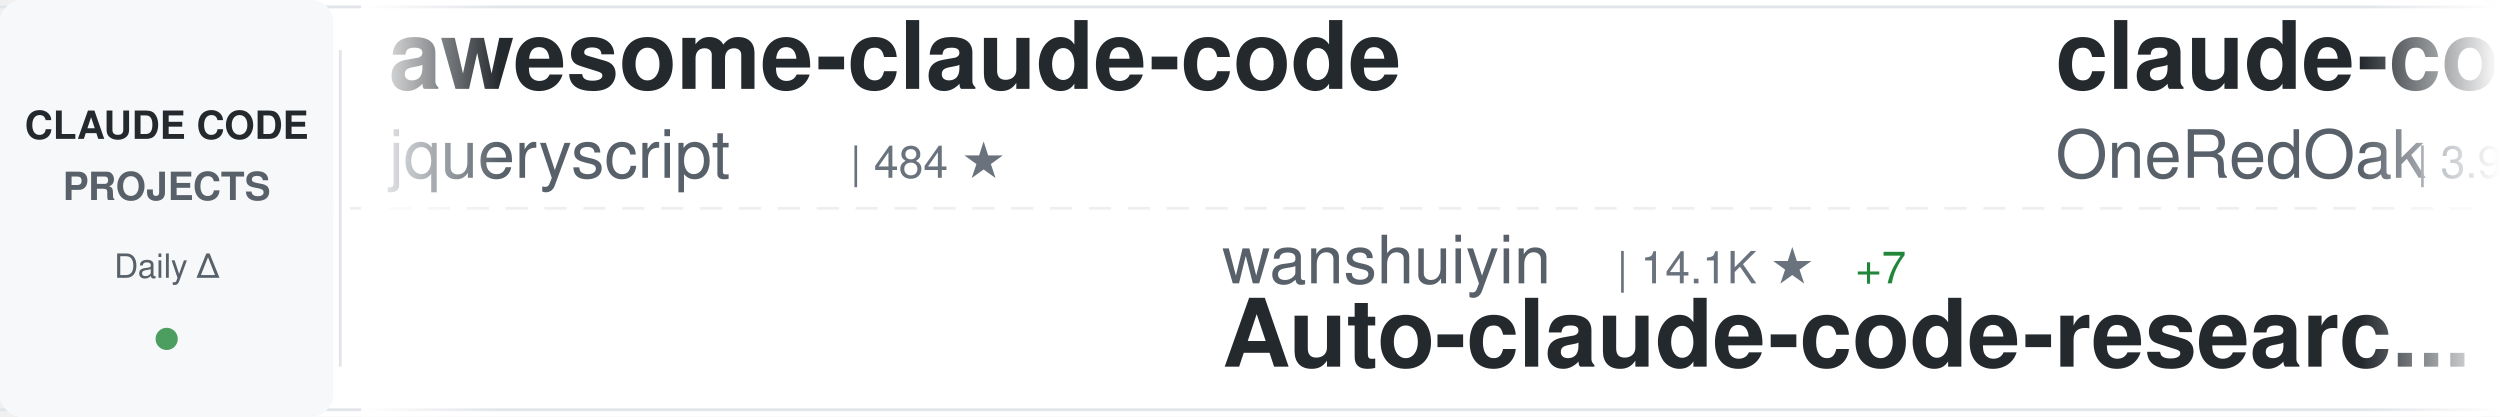
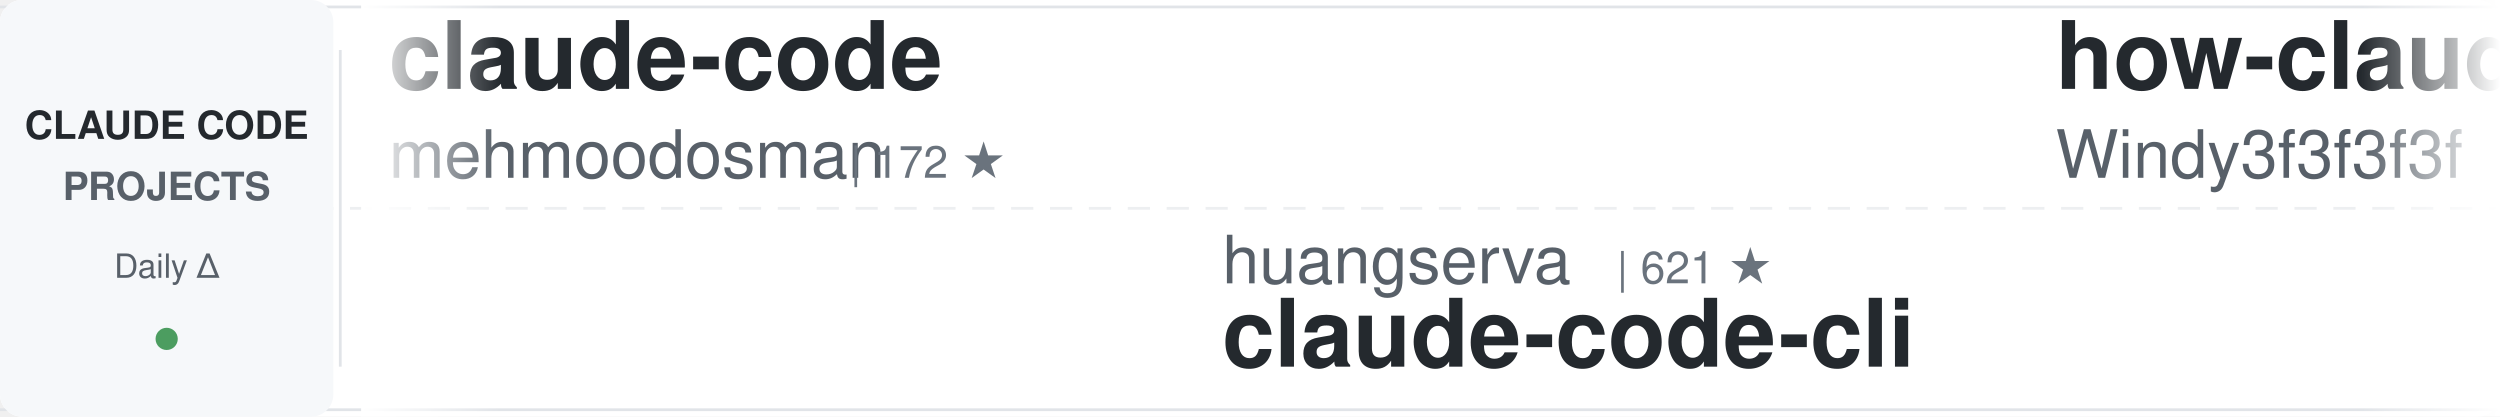
<svg xmlns="http://www.w3.org/2000/svg" width="900" height="150">
  <defs>
    <linearGradient id="awesomeLeftFade" x1="0%" y1="0%" x2="100%" y2="0%">
      <stop offset="0%" style="stop-color:#ffffff;stop-opacity:1" />
      <stop offset="100%" style="stop-color:#ffffff;stop-opacity:0" />
    </linearGradient>
    <linearGradient id="awesomeRightFade" x1="0%" y1="0%" x2="100%" y2="0%">
      <stop offset="0%" style="stop-color:#ffffff;stop-opacity:0" />
      <stop offset="100%" style="stop-color:#ffffff;stop-opacity:1" />
    </linearGradient>
  </defs>
  <rect width="900" height="150" fill="#ffffff" rx="8" />
  <rect x="0" y="2" width="900" height="1" fill="#e1e4e8" />
  <rect x="0" y="147" width="900" height="1" fill="#e1e4e8" />
  <line x1="0" y1="75" x2="900" y2="75" stroke="#e1e4e8" stroke-width="1" stroke-dasharray="8 6" opacity="0.6" />
  <rect x="0" y="0" width="120" height="150" fill="#f6f8fa" rx="8" />
  <text x="60" y="50" font-family="-apple-system, BlinkMacSystemFont, 'Segoe UI', Helvetica, Arial, sans-serif" font-size="14" font-weight="600" fill="#24292e" text-anchor="middle">CLAUDE CODE</text>
  <text x="60" y="72" font-family="-apple-system, BlinkMacSystemFont, 'Segoe UI', Helvetica, Arial, sans-serif" font-size="14" font-weight="600" fill="#586069" text-anchor="middle">PROJECTS</text>
  <text x="60" y="100" font-family="-apple-system, BlinkMacSystemFont, 'Segoe UI', Helvetica, Arial, sans-serif" font-size="12" font-weight="500" fill="#586069" text-anchor="middle">Daily Δ</text>
  <circle cx="60" cy="122" r="4" fill="#22863a" opacity="0.8" />
  <rect x="122" y="18" width="1" height="114" fill="#e1e4e8" />
  <clipPath id="awesomeTickerClip">
    <rect x="130" y="0" width="770" height="150" />
  </clipPath>
  <g clip-path="url(#awesomeTickerClip)">
    <g id="awesomeTickerItems">
      <animateTransform attributeName="transform" attributeType="XML" type="translate" from="0 0" to="-3000 0" dur="54s" repeatCount="indefinite" />
      <g transform="translate(0, 0)">
-         <text x="140" y="32" font-family="-apple-system, BlinkMacSystemFont, 'Segoe UI', Helvetica, Arial, sans-serif" font-size="34" font-weight="600" fill="#24292e">awesome-claude-code</text>
-         <text x="140" y="64" font-family="-apple-system, BlinkMacSystemFont, 'Segoe UI', Helvetica, Arial, sans-serif" font-size="24" font-weight="400" fill="#586069">jqueryscript</text>
-         <text x="306" y="64" font-family="-apple-system, BlinkMacSystemFont, 'Segoe UI', Helvetica, Arial, sans-serif" font-size="16" font-weight="500" fill="#6a737d">| 484 ★</text>
+         <text x="140" y="32" font-family="-apple-system, BlinkMacSystemFont, 'Segoe UI', Helvetica, Arial, sans-serif" font-size="34" font-weight="600" fill="#24292e">claude-code</text>
+         <text x="140" y="64" font-family="-apple-system, BlinkMacSystemFont, 'Segoe UI', Helvetica, Arial, sans-serif" font-size="24" font-weight="400" fill="#586069">mehmoodosman</text>
+         <text x="306" y="64" font-family="-apple-system, BlinkMacSystemFont, 'Segoe UI', Helvetica, Arial, sans-serif" font-size="16" font-weight="500" fill="#6a737d">| 172 ★</text>
      </g>
      <g transform="translate(300, 0)">
-         <text x="140" y="102" font-family="-apple-system, BlinkMacSystemFont, 'Segoe UI', Helvetica, Arial, sans-serif" font-size="24" font-weight="400" fill="#586069">wanshuiyin</text>
-         <text x="282" y="102" font-family="-apple-system, BlinkMacSystemFont, 'Segoe UI', Helvetica, Arial, sans-serif" font-size="16" font-weight="500" fill="#6a737d">| 14.1K ★</text>
-         <text x="368" y="102" font-family="-apple-system, BlinkMacSystemFont, 'Segoe UI', Helvetica, Arial, sans-serif" font-size="16" font-weight="500" fill="#22863a"> +7</text>
-         <text x="140" y="132" font-family="-apple-system, BlinkMacSystemFont, 'Segoe UI', Helvetica, Arial, sans-serif" font-size="34" font-weight="600" fill="#24292e">Auto-claude-code-researc...</text>
+         <text x="140" y="102" font-family="-apple-system, BlinkMacSystemFont, 'Segoe UI', Helvetica, Arial, sans-serif" font-size="24" font-weight="400" fill="#586069">huangserva</text>
+         <text x="282" y="102" font-family="-apple-system, BlinkMacSystemFont, 'Segoe UI', Helvetica, Arial, sans-serif" font-size="16" font-weight="500" fill="#6a737d">| 621 ★</text>
+         <text x="140" y="132" font-family="-apple-system, BlinkMacSystemFont, 'Segoe UI', Helvetica, Arial, sans-serif" font-size="34" font-weight="600" fill="#24292e">claude-code-cli</text>
      </g>
      <g transform="translate(600, 0)">
-         <text x="140" y="32" font-family="-apple-system, BlinkMacSystemFont, 'Segoe UI', Helvetica, Arial, sans-serif" font-size="34" font-weight="600" fill="#24292e">claude-code-workflows</text>
-         <text x="140" y="64" font-family="-apple-system, BlinkMacSystemFont, 'Segoe UI', Helvetica, Arial, sans-serif" font-size="24" font-weight="400" fill="#586069">OneRedOak</text>
-         <text x="270" y="64" font-family="-apple-system, BlinkMacSystemFont, 'Segoe UI', Helvetica, Arial, sans-serif" font-size="16" font-weight="500" fill="#6a737d">| 3.9K ★</text>
+         <text x="140" y="32" font-family="-apple-system, BlinkMacSystemFont, 'Segoe UI', Helvetica, Arial, sans-serif" font-size="34" font-weight="600" fill="#24292e">how-claude-code-works</text>
+         <text x="140" y="64" font-family="-apple-system, BlinkMacSystemFont, 'Segoe UI', Helvetica, Arial, sans-serif" font-size="24" font-weight="400" fill="#586069">Windy3f3f3f3f</text>
+         <text x="318" y="64" font-family="-apple-system, BlinkMacSystemFont, 'Segoe UI', Helvetica, Arial, sans-serif" font-size="16" font-weight="500" fill="#6a737d">| 3.3K ★</text>
+         <text x="395" y="64" font-family="-apple-system, BlinkMacSystemFont, 'Segoe UI', Helvetica, Arial, sans-serif" font-size="16" font-weight="500" fill="#22863a"> +2</text>
      </g>
      <g transform="translate(900, 0)">
-         <text x="140" y="102" font-family="-apple-system, BlinkMacSystemFont, 'Segoe UI', Helvetica, Arial, sans-serif" font-size="24" font-weight="400" fill="#586069">KPR111</text>
-         <text x="234" y="102" font-family="-apple-system, BlinkMacSystemFont, 'Segoe UI', Helvetica, Arial, sans-serif" font-size="16" font-weight="500" fill="#6a737d">| 18 ★</text>
-         <text x="140" y="132" font-family="-apple-system, BlinkMacSystemFont, 'Segoe UI', Helvetica, Arial, sans-serif" font-size="34" font-weight="600" fill="#24292e">Claude-Code</text>
-       </g>
-       <g transform="translate(1200, 0)">
-         <text x="140" y="32" font-family="-apple-system, BlinkMacSystemFont, 'Segoe UI', Helvetica, Arial, sans-serif" font-size="34" font-weight="600" fill="#24292e">my-claude-code-setup</text>
-         <text x="140" y="64" font-family="-apple-system, BlinkMacSystemFont, 'Segoe UI', Helvetica, Arial, sans-serif" font-size="24" font-weight="400" fill="#586069">centminmod</text>
-         <text x="282" y="64" font-family="-apple-system, BlinkMacSystemFont, 'Segoe UI', Helvetica, Arial, sans-serif" font-size="16" font-weight="500" fill="#6a737d">| 2.5K ★</text>
-       </g>
-       <g transform="translate(1500, 0)">
        <text x="140" y="102" font-family="-apple-system, BlinkMacSystemFont, 'Segoe UI', Helvetica, Arial, sans-serif" font-size="24" font-weight="400" fill="#586069">ghuntley</text>
        <text x="258" y="102" font-family="-apple-system, BlinkMacSystemFont, 'Segoe UI', Helvetica, Arial, sans-serif" font-size="16" font-weight="500" fill="#6a737d">| 987 ★</text>
        <text x="140" y="132" font-family="-apple-system, BlinkMacSystemFont, 'Segoe UI', Helvetica, Arial, sans-serif" font-size="34" font-weight="600" fill="#24292e">claude-code-source-code-...</text>
      </g>
+       <g transform="translate(1200, 0)">
+         <text x="140" y="32" font-family="-apple-system, BlinkMacSystemFont, 'Segoe UI', Helvetica, Arial, sans-serif" font-size="34" font-weight="600" fill="#24292e">claude-code-engineering</text>
+         <text x="140" y="64" font-family="-apple-system, BlinkMacSystemFont, 'Segoe UI', Helvetica, Arial, sans-serif" font-size="24" font-weight="400" fill="#586069">huangjia2019</text>
+         <text x="306" y="64" font-family="-apple-system, BlinkMacSystemFont, 'Segoe UI', Helvetica, Arial, sans-serif" font-size="16" font-weight="500" fill="#6a737d">| 1.0K ★</text>
+       </g>
+       <g transform="translate(1500, 0)">
+         <text x="140" y="102" font-family="-apple-system, BlinkMacSystemFont, 'Segoe UI', Helvetica, Arial, sans-serif" font-size="24" font-weight="400" fill="#586069">repowise-dev</text>
+         <text x="306" y="102" font-family="-apple-system, BlinkMacSystemFont, 'Segoe UI', Helvetica, Arial, sans-serif" font-size="16" font-weight="500" fill="#6a737d">| 1.2K ★</text>
+         <text x="140" y="132" font-family="-apple-system, BlinkMacSystemFont, 'Segoe UI', Helvetica, Arial, sans-serif" font-size="34" font-weight="600" fill="#24292e">claude-code-prompts</text>
+       </g>
      <g transform="translate(1800, 0)">
-         <text x="140" y="32" font-family="-apple-system, BlinkMacSystemFont, 'Segoe UI', Helvetica, Arial, sans-serif" font-size="34" font-weight="600" fill="#24292e">claude-coder</text>
-         <text x="140" y="64" font-family="-apple-system, BlinkMacSystemFont, 'Segoe UI', Helvetica, Arial, sans-serif" font-size="24" font-weight="400" fill="#586069">kodu-ai</text>
-         <text x="246" y="64" font-family="-apple-system, BlinkMacSystemFont, 'Segoe UI', Helvetica, Arial, sans-serif" font-size="16" font-weight="500" fill="#6a737d">| 5.2K ★</text>
+         <text x="140" y="32" font-family="-apple-system, BlinkMacSystemFont, 'Segoe UI', Helvetica, Arial, sans-serif" font-size="34" font-weight="600" fill="#24292e">claude-code-guide</text>
+         <text x="140" y="64" font-family="-apple-system, BlinkMacSystemFont, 'Segoe UI', Helvetica, Arial, sans-serif" font-size="24" font-weight="400" fill="#586069">zebbern</text>
+         <text x="246" y="64" font-family="-apple-system, BlinkMacSystemFont, 'Segoe UI', Helvetica, Arial, sans-serif" font-size="16" font-weight="500" fill="#6a737d">| 4.5K ★</text>
      </g>
      <g transform="translate(2100, 0)">
-         <text x="140" y="102" font-family="-apple-system, BlinkMacSystemFont, 'Segoe UI', Helvetica, Arial, sans-serif" font-size="24" font-weight="400" fill="#586069">pedrohcgs</text>
-         <text x="270" y="102" font-family="-apple-system, BlinkMacSystemFont, 'Segoe UI', Helvetica, Arial, sans-serif" font-size="16" font-weight="500" fill="#6a737d">| 1.4K ★</text>
-         <text x="347" y="102" font-family="-apple-system, BlinkMacSystemFont, 'Segoe UI', Helvetica, Arial, sans-serif" font-size="16" font-weight="500" fill="#22863a"> +1</text>
-         <text x="140" y="132" font-family="-apple-system, BlinkMacSystemFont, 'Segoe UI', Helvetica, Arial, sans-serif" font-size="34" font-weight="600" fill="#24292e">claude-code-my-workflow</text>
+         <text x="140" y="102" font-family="-apple-system, BlinkMacSystemFont, 'Segoe UI', Helvetica, Arial, sans-serif" font-size="24" font-weight="400" fill="#586069">Piebald-AI</text>
+         <text x="282" y="102" font-family="-apple-system, BlinkMacSystemFont, 'Segoe UI', Helvetica, Arial, sans-serif" font-size="16" font-weight="500" fill="#6a737d">| 12.1K ★</text>
+         <text x="368" y="102" font-family="-apple-system, BlinkMacSystemFont, 'Segoe UI', Helvetica, Arial, sans-serif" font-size="16" font-weight="500" fill="#22863a"> +1</text>
+         <text x="140" y="132" font-family="-apple-system, BlinkMacSystemFont, 'Segoe UI', Helvetica, Arial, sans-serif" font-size="34" font-weight="600" fill="#24292e">claude-code-system-promp...</text>
      </g>
      <g transform="translate(2400, 0)">
-         <text x="140" y="32" font-family="-apple-system, BlinkMacSystemFont, 'Segoe UI', Helvetica, Arial, sans-serif" font-size="34" font-weight="600" fill="#24292e">claude-code-cli</text>
-         <text x="140" y="64" font-family="-apple-system, BlinkMacSystemFont, 'Segoe UI', Helvetica, Arial, sans-serif" font-size="24" font-weight="400" fill="#586069">huangserva</text>
-         <text x="282" y="64" font-family="-apple-system, BlinkMacSystemFont, 'Segoe UI', Helvetica, Arial, sans-serif" font-size="16" font-weight="500" fill="#6a737d">| 621 ★</text>
+         <text x="140" y="32" font-family="-apple-system, BlinkMacSystemFont, 'Segoe UI', Helvetica, Arial, sans-serif" font-size="34" font-weight="600" fill="#24292e">claude-code-analysis</text>
+         <text x="140" y="64" font-family="-apple-system, BlinkMacSystemFont, 'Segoe UI', Helvetica, Arial, sans-serif" font-size="24" font-weight="400" fill="#586069">liuup</text>
+         <text x="222" y="64" font-family="-apple-system, BlinkMacSystemFont, 'Segoe UI', Helvetica, Arial, sans-serif" font-size="16" font-weight="500" fill="#6a737d">| 3.7K ★</text>
      </g>
      <g transform="translate(2700, 0)">
-         <text x="140" y="102" font-family="-apple-system, BlinkMacSystemFont, 'Segoe UI', Helvetica, Arial, sans-serif" font-size="24" font-weight="400" fill="#586069">anthropics</text>
-         <text x="282" y="102" font-family="-apple-system, BlinkMacSystemFont, 'Segoe UI', Helvetica, Arial, sans-serif" font-size="16" font-weight="500" fill="#6a737d">| 8.5K ★</text>
-         <text x="140" y="132" font-family="-apple-system, BlinkMacSystemFont, 'Segoe UI', Helvetica, Arial, sans-serif" font-size="34" font-weight="600" fill="#24292e">claude-code-action</text>
+         <text x="140" y="102" font-family="-apple-system, BlinkMacSystemFont, 'Segoe UI', Helvetica, Arial, sans-serif" font-size="24" font-weight="400" fill="#586069">RichardAtCT</text>
+         <text x="294" y="102" font-family="-apple-system, BlinkMacSystemFont, 'Segoe UI', Helvetica, Arial, sans-serif" font-size="16" font-weight="500" fill="#6a737d">| 2.7K ★</text>
+         <text x="140" y="132" font-family="-apple-system, BlinkMacSystemFont, 'Segoe UI', Helvetica, Arial, sans-serif" font-size="34" font-weight="600" fill="#24292e">claude-code-telegram</text>
      </g>
      <g transform="translate(3000, 0)">
-         <text x="140" y="32" font-family="-apple-system, BlinkMacSystemFont, 'Segoe UI', Helvetica, Arial, sans-serif" font-size="34" font-weight="600" fill="#24292e">awesome-claude-code</text>
-         <text x="140" y="64" font-family="-apple-system, BlinkMacSystemFont, 'Segoe UI', Helvetica, Arial, sans-serif" font-size="24" font-weight="400" fill="#586069">jqueryscript</text>
-         <text x="306" y="64" font-family="-apple-system, BlinkMacSystemFont, 'Segoe UI', Helvetica, Arial, sans-serif" font-size="16" font-weight="500" fill="#6a737d">| 484 ★</text>
+         <text x="140" y="32" font-family="-apple-system, BlinkMacSystemFont, 'Segoe UI', Helvetica, Arial, sans-serif" font-size="34" font-weight="600" fill="#24292e">claude-code</text>
+         <text x="140" y="64" font-family="-apple-system, BlinkMacSystemFont, 'Segoe UI', Helvetica, Arial, sans-serif" font-size="24" font-weight="400" fill="#586069">mehmoodosman</text>
+         <text x="306" y="64" font-family="-apple-system, BlinkMacSystemFont, 'Segoe UI', Helvetica, Arial, sans-serif" font-size="16" font-weight="500" fill="#6a737d">| 172 ★</text>
      </g>
      <g transform="translate(3300, 0)">
-         <text x="140" y="102" font-family="-apple-system, BlinkMacSystemFont, 'Segoe UI', Helvetica, Arial, sans-serif" font-size="24" font-weight="400" fill="#586069">wanshuiyin</text>
-         <text x="282" y="102" font-family="-apple-system, BlinkMacSystemFont, 'Segoe UI', Helvetica, Arial, sans-serif" font-size="16" font-weight="500" fill="#6a737d">| 14.1K ★</text>
-         <text x="368" y="102" font-family="-apple-system, BlinkMacSystemFont, 'Segoe UI', Helvetica, Arial, sans-serif" font-size="16" font-weight="500" fill="#22863a"> +7</text>
-         <text x="140" y="132" font-family="-apple-system, BlinkMacSystemFont, 'Segoe UI', Helvetica, Arial, sans-serif" font-size="34" font-weight="600" fill="#24292e">Auto-claude-code-researc...</text>
+         <text x="140" y="102" font-family="-apple-system, BlinkMacSystemFont, 'Segoe UI', Helvetica, Arial, sans-serif" font-size="24" font-weight="400" fill="#586069">huangserva</text>
+         <text x="282" y="102" font-family="-apple-system, BlinkMacSystemFont, 'Segoe UI', Helvetica, Arial, sans-serif" font-size="16" font-weight="500" fill="#6a737d">| 621 ★</text>
+         <text x="140" y="132" font-family="-apple-system, BlinkMacSystemFont, 'Segoe UI', Helvetica, Arial, sans-serif" font-size="34" font-weight="600" fill="#24292e">claude-code-cli</text>
      </g>
      <g transform="translate(3600, 0)">
-         <text x="140" y="32" font-family="-apple-system, BlinkMacSystemFont, 'Segoe UI', Helvetica, Arial, sans-serif" font-size="34" font-weight="600" fill="#24292e">claude-code-workflows</text>
-         <text x="140" y="64" font-family="-apple-system, BlinkMacSystemFont, 'Segoe UI', Helvetica, Arial, sans-serif" font-size="24" font-weight="400" fill="#586069">OneRedOak</text>
-         <text x="270" y="64" font-family="-apple-system, BlinkMacSystemFont, 'Segoe UI', Helvetica, Arial, sans-serif" font-size="16" font-weight="500" fill="#6a737d">| 3.9K ★</text>
+         <text x="140" y="32" font-family="-apple-system, BlinkMacSystemFont, 'Segoe UI', Helvetica, Arial, sans-serif" font-size="34" font-weight="600" fill="#24292e">how-claude-code-works</text>
+         <text x="140" y="64" font-family="-apple-system, BlinkMacSystemFont, 'Segoe UI', Helvetica, Arial, sans-serif" font-size="24" font-weight="400" fill="#586069">Windy3f3f3f3f</text>
+         <text x="318" y="64" font-family="-apple-system, BlinkMacSystemFont, 'Segoe UI', Helvetica, Arial, sans-serif" font-size="16" font-weight="500" fill="#6a737d">| 3.3K ★</text>
+         <text x="395" y="64" font-family="-apple-system, BlinkMacSystemFont, 'Segoe UI', Helvetica, Arial, sans-serif" font-size="16" font-weight="500" fill="#22863a"> +2</text>
      </g>
      <g transform="translate(3900, 0)">
-         <text x="140" y="102" font-family="-apple-system, BlinkMacSystemFont, 'Segoe UI', Helvetica, Arial, sans-serif" font-size="24" font-weight="400" fill="#586069">KPR111</text>
-         <text x="234" y="102" font-family="-apple-system, BlinkMacSystemFont, 'Segoe UI', Helvetica, Arial, sans-serif" font-size="16" font-weight="500" fill="#6a737d">| 18 ★</text>
-         <text x="140" y="132" font-family="-apple-system, BlinkMacSystemFont, 'Segoe UI', Helvetica, Arial, sans-serif" font-size="34" font-weight="600" fill="#24292e">Claude-Code</text>
+         <text x="140" y="102" font-family="-apple-system, BlinkMacSystemFont, 'Segoe UI', Helvetica, Arial, sans-serif" font-size="24" font-weight="400" fill="#586069">ghuntley</text>
+         <text x="258" y="102" font-family="-apple-system, BlinkMacSystemFont, 'Segoe UI', Helvetica, Arial, sans-serif" font-size="16" font-weight="500" fill="#6a737d">| 987 ★</text>
+         <text x="140" y="132" font-family="-apple-system, BlinkMacSystemFont, 'Segoe UI', Helvetica, Arial, sans-serif" font-size="34" font-weight="600" fill="#24292e">claude-code-source-code-...</text>
      </g>
    </g>
  </g>
  <rect x="130" y="0" width="50" height="150" fill="url(#awesomeLeftFade)" />
  <rect x="850" y="0" width="50" height="150" fill="url(#awesomeRightFade)" />
</svg>
